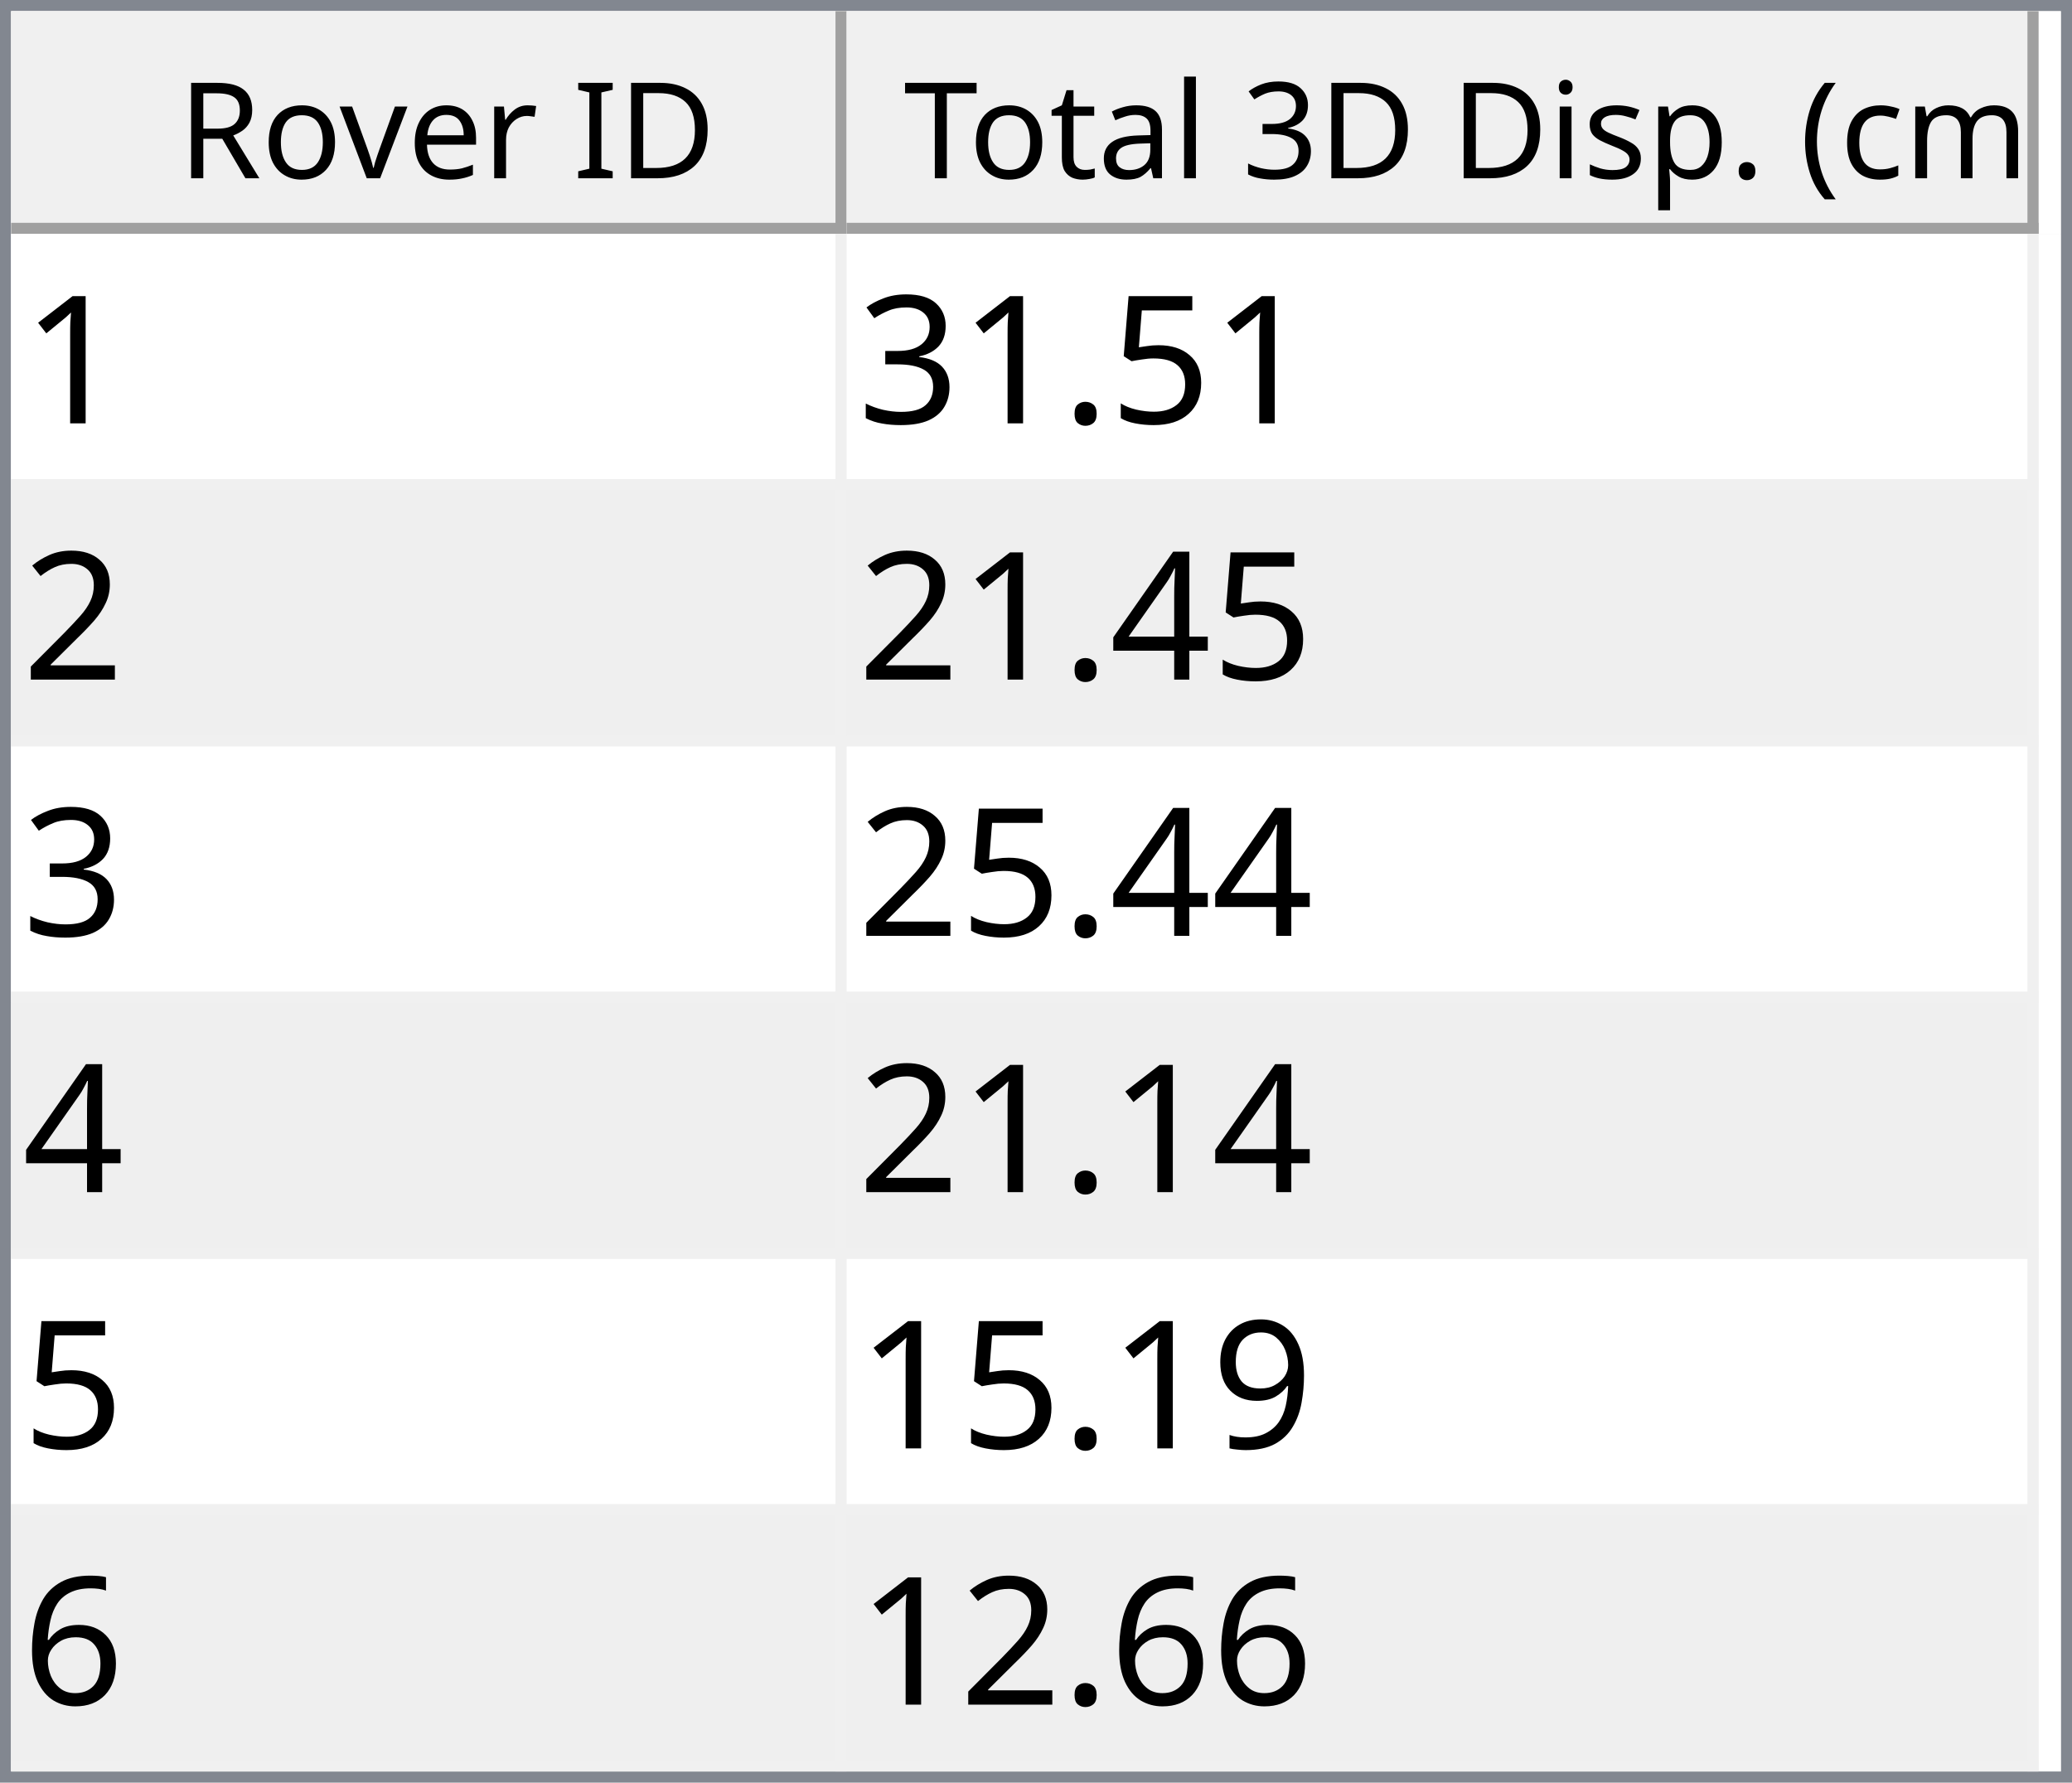
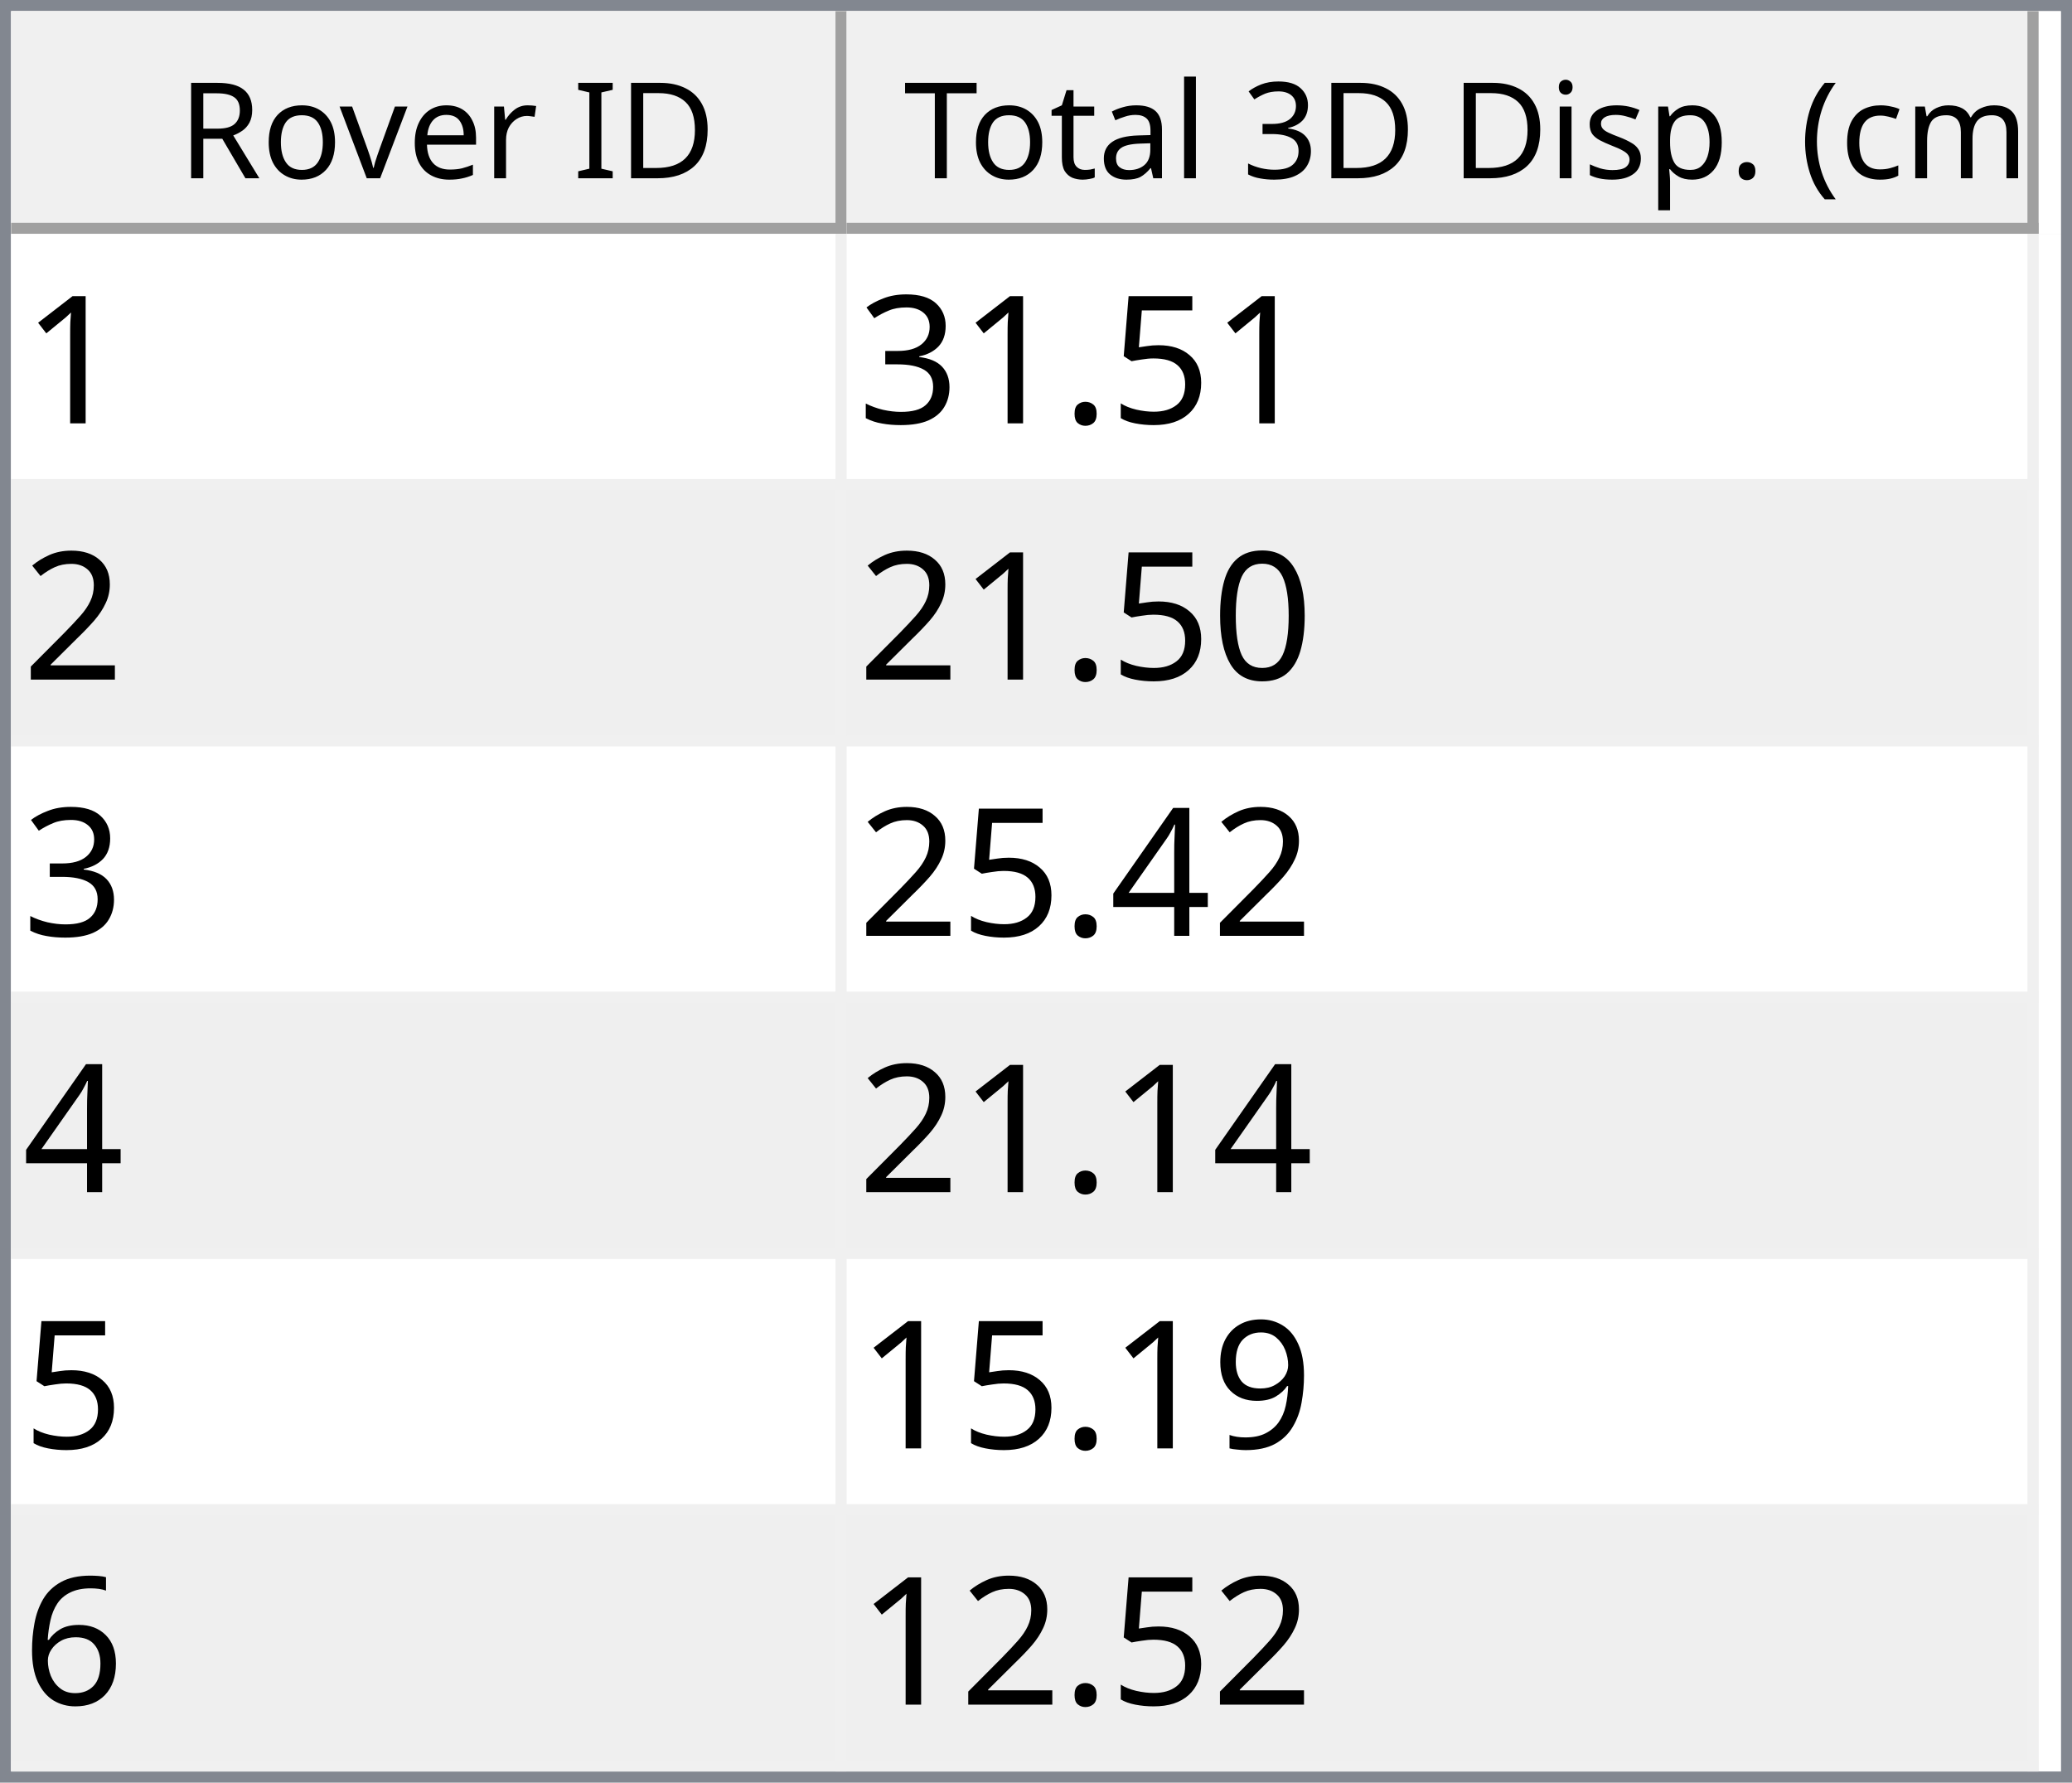
<svg xmlns="http://www.w3.org/2000/svg" style="fill-opacity:1; color-rendering:auto; color-interpolation:auto; text-rendering:auto; stroke:black; stroke-linecap:square; stroke-miterlimit:10; shape-rendering:auto; stroke-opacity:1; fill:black; stroke-dasharray:none; font-weight:normal; stroke-width:1; font-family:'Dialog'; font-style:normal; stroke-linejoin:miter; font-size:12px; stroke-dashoffset:0; image-rendering:auto;" width="186" height="160">
  <defs id="genericDefs" />
  <g>
    <defs id="defs1">
      <clipPath clipPathUnits="userSpaceOnUse" id="clipPath1">
        <path d="M0 0 L186 0 L186 160 L0 160 L0 0 Z" />
      </clipPath>
      <clipPath clipPathUnits="userSpaceOnUse" id="clipPath2">
        <path d="M0 0 L0 160 L186 160 L186 0 Z" />
      </clipPath>
      <clipPath clipPathUnits="userSpaceOnUse" id="clipPath3">
        <path d="M0 0 L0 20 L184 20 L184 0 Z" />
      </clipPath>
      <clipPath clipPathUnits="userSpaceOnUse" id="clipPath4">
        <path d="M0 0 L0 20 L75 20 L75 0 Z" />
      </clipPath>
      <clipPath clipPathUnits="userSpaceOnUse" id="clipPath5">
        <path d="M1 1 L1 19 L74 19 L74 1 Z" />
      </clipPath>
      <clipPath clipPathUnits="userSpaceOnUse" id="clipPath6">
        <path d="M0 0 L0 18 L73 18 L73 0 Z" />
      </clipPath>
      <clipPath clipPathUnits="userSpaceOnUse" id="clipPath7">
        <path d="M-0.5 -0.5 L-0.5 19.5 L74.5 19.5 L74.5 -0.5 Z" />
      </clipPath>
      <clipPath clipPathUnits="userSpaceOnUse" id="clipPath8">
        <path d="M0 0 L0 20 L107 20 L107 0 Z" />
      </clipPath>
      <clipPath clipPathUnits="userSpaceOnUse" id="clipPath9">
        <path d="M1 1 L1 19 L106 19 L106 1 Z" />
      </clipPath>
      <clipPath clipPathUnits="userSpaceOnUse" id="clipPath10">
        <path d="M0 0 L0 18 L105 18 L105 0 Z" />
      </clipPath>
      <clipPath clipPathUnits="userSpaceOnUse" id="clipPath11">
        <path d="M-0.5 -0.5 L-0.5 19.5 L106.5 19.5 L106.5 -0.5 Z" />
      </clipPath>
      <clipPath clipPathUnits="userSpaceOnUse" id="clipPath12">
        <path d="M0 0 L0 138 L184 138 L184 0 Z" />
      </clipPath>
      <clipPath clipPathUnits="userSpaceOnUse" id="clipPath13">
        <path d="M0 0 L0 138 L182 138 L182 0 Z" />
      </clipPath>
      <clipPath clipPathUnits="userSpaceOnUse" id="clipPath14">
        <path d="M-0.5 -0.5 L-0.5 137.5 L181.5 137.5 L181.5 -0.5 Z" />
      </clipPath>
      <clipPath clipPathUnits="userSpaceOnUse" id="clipPath15">
        <path d="M0 0 L0 22 L74 22 L74 0 Z" />
      </clipPath>
      <clipPath clipPathUnits="userSpaceOnUse" id="clipPath16">
        <path d="M0 0 L0 22 L106 22 L106 0 Z" />
      </clipPath>
      <font horiz-adv-x="64.551" id="font1">
        <font-face ascent="107.91" descent="25.098" units-per-em="100" style="font-style:normal; font-family:Segoe UI; font-weight:normal;" />
        <missing-glyph horiz-adv-x="64.551" d="M8.109 0 L8.109 68.266 L56.453 68.266 L56.453 0 L8.109 0 ZM15.328 7.234 L49.219 7.234 L49.219 61.031 L15.328 61.031 L15.328 7.234 Z" />
        <glyph unicode="D" horiz-adv-x="70.117" d="M9.188 0 L9.188 70.016 L28.516 70.016 Q65.531 70.016 65.531 35.891 Q65.531 19.672 55.25 9.836 Q44.969 0 27.734 0 L9.188 0 ZM17.391 62.594 L17.391 7.422 L27.828 7.422 Q41.609 7.422 49.273 14.797 Q56.938 22.172 56.938 35.688 Q56.938 62.594 28.328 62.594 L17.391 62.594 Z" />
        <glyph unicode="I" horiz-adv-x="26.611" d="M17.391 0 L9.188 0 L9.188 70.016 L17.391 70.016 L17.391 0 Z" />
        <glyph unicode=" " horiz-adv-x="27.393" d="" />
        <glyph unicode="r" horiz-adv-x="34.766" d="M34.188 41.891 Q32.078 43.5 28.125 43.5 Q23 43.5 19.555 38.672 Q16.109 33.844 16.109 25.484 L16.109 0 L8.109 0 L8.109 50 L16.109 50 L16.109 39.703 L16.312 39.703 Q18.016 44.969 21.531 47.922 Q25.047 50.875 29.391 50.875 Q32.516 50.875 34.188 50.203 L34.188 41.891 Z" />
        <glyph unicode="e" horiz-adv-x="52.295" d="M48.297 23 L12.984 23 Q13.188 14.656 17.484 10.109 Q21.781 5.562 29.297 5.562 Q37.75 5.562 44.828 11.141 L44.828 3.609 Q38.234 -1.172 27.391 -1.172 Q16.797 -1.172 10.742 5.641 Q4.688 12.453 4.688 24.812 Q4.688 36.469 11.305 43.82 Q17.922 51.172 27.734 51.172 Q37.547 51.172 42.922 44.828 Q48.297 38.484 48.297 27.203 L48.297 23 ZM40.094 29.781 Q40.047 36.719 36.75 40.578 Q33.453 44.438 27.594 44.438 Q21.922 44.438 17.969 40.383 Q14.016 36.328 13.094 29.781 L40.094 29.781 Z" />
        <glyph unicode="v" horiz-adv-x="47.9" d="M47.406 50 L27.484 0 L19.625 0 L0.688 50 L9.469 50 L22.172 13.672 Q23.578 9.672 23.922 6.688 L24.125 6.688 Q24.609 10.453 25.688 13.484 L38.969 50 L47.406 50 Z" />
        <glyph unicode="o" horiz-adv-x="58.594" d="M29 -1.172 Q17.922 -1.172 11.305 5.836 Q4.688 12.844 4.688 24.422 Q4.688 37.016 11.57 44.094 Q18.453 51.172 30.172 51.172 Q41.359 51.172 47.633 44.289 Q53.906 37.406 53.906 25.203 Q53.906 13.234 47.141 6.031 Q40.375 -1.172 29 -1.172 ZM29.594 44.438 Q21.875 44.438 17.383 39.188 Q12.891 33.938 12.891 24.703 Q12.891 15.828 17.43 10.695 Q21.969 5.562 29.594 5.562 Q37.359 5.562 41.531 10.594 Q45.703 15.625 45.703 24.906 Q45.703 34.281 41.531 39.359 Q37.359 44.438 29.594 44.438 Z" />
        <glyph unicode="R" horiz-adv-x="59.814" d="M59.375 0 L49.609 0 L37.891 19.625 Q36.281 22.359 34.766 24.289 Q33.25 26.219 31.664 27.438 Q30.078 28.656 28.25 29.219 Q26.422 29.781 24.125 29.781 L17.391 29.781 L17.391 0 L9.188 0 L9.188 70.016 L30.078 70.016 Q34.672 70.016 38.555 68.867 Q42.438 67.719 45.289 65.375 Q48.141 63.031 49.758 59.547 Q51.375 56.062 51.375 51.375 Q51.375 47.703 50.273 44.656 Q49.172 41.609 47.148 39.211 Q45.125 36.812 42.266 35.133 Q39.406 33.453 35.844 32.516 L35.844 32.328 Q37.594 31.547 38.891 30.547 Q40.188 29.547 41.359 28.18 Q42.531 26.812 43.68 25.078 Q44.828 23.344 46.234 21.047 L59.375 0 ZM17.391 62.594 L17.391 37.203 L28.516 37.203 Q31.594 37.203 34.203 38.133 Q36.812 39.062 38.719 40.797 Q40.625 42.531 41.703 45.047 Q42.781 47.562 42.781 50.688 Q42.781 56.297 39.141 59.445 Q35.5 62.594 28.609 62.594 L17.391 62.594 Z" />
        <glyph unicode=")" horiz-adv-x="30.176" d="M8.297 -15.922 L1.172 -15.922 Q16.406 2.344 16.406 26.812 Q16.406 51.469 1.078 70.016 L8.297 70.016 Q23.531 52.156 23.531 26.703 Q23.531 1.375 8.297 -15.922 Z" />
        <glyph unicode="m" horiz-adv-x="86.133" d="M79.109 0 L71.094 0 L71.094 28.719 Q71.094 37.016 68.531 40.727 Q65.969 44.438 59.906 44.438 Q54.781 44.438 51.195 39.75 Q47.609 35.062 47.609 28.516 L47.609 0 L39.594 0 L39.594 29.688 Q39.594 44.438 28.219 44.438 Q22.953 44.438 19.531 40.016 Q16.109 35.594 16.109 28.516 L16.109 0 L8.109 0 L8.109 50 L16.109 50 L16.109 42.094 L16.312 42.094 Q21.625 51.172 31.844 51.172 Q36.969 51.172 40.773 48.312 Q44.578 45.453 46 40.828 Q51.562 51.172 62.594 51.172 Q79.109 51.172 79.109 30.812 L79.109 0 Z" />
        <glyph unicode="c" horiz-adv-x="46.191" d="M42.188 2.297 Q36.422 -1.172 28.516 -1.172 Q17.828 -1.172 11.258 5.789 Q4.688 12.75 4.688 23.828 Q4.688 36.188 11.766 43.68 Q18.844 51.172 30.672 51.172 Q37.25 51.172 42.281 48.734 L42.281 40.531 Q36.719 44.438 30.375 44.438 Q22.703 44.438 17.797 38.945 Q12.891 33.453 12.891 24.516 Q12.891 15.719 17.508 10.641 Q22.125 5.562 29.891 5.562 Q36.422 5.562 42.188 9.906 L42.188 2.297 Z" />
        <glyph unicode="(" horiz-adv-x="30.176" d="M29.109 -15.922 L21.969 -15.922 Q6.844 1.375 6.844 26.703 Q6.844 52.156 21.969 70.016 L29.203 70.016 Q13.875 51.469 13.875 26.812 Q13.875 2.344 29.109 -15.922 Z" />
        <glyph unicode="." horiz-adv-x="21.68" d="M10.891 -1.078 Q8.641 -1.078 7.055 0.539 Q5.469 2.156 5.469 4.391 Q5.469 6.641 7.055 8.273 Q8.641 9.906 10.891 9.906 Q13.188 9.906 14.797 8.273 Q16.406 6.641 16.406 4.391 Q16.406 2.156 14.797 0.539 Q13.188 -1.078 10.891 -1.078 Z" />
        <glyph unicode="p" horiz-adv-x="58.789" d="M16.312 7.234 L16.109 7.234 L16.109 -23 L8.109 -23 L8.109 50 L16.109 50 L16.109 41.219 L16.312 41.219 Q22.219 51.172 33.594 51.172 Q43.266 51.172 48.688 44.461 Q54.109 37.75 54.109 26.469 Q54.109 13.922 48 6.375 Q41.891 -1.172 31.297 -1.172 Q21.578 -1.172 16.312 7.234 ZM16.109 27.391 L16.109 20.406 Q16.109 14.203 20.141 9.883 Q24.172 5.562 30.375 5.562 Q37.641 5.562 41.773 11.133 Q45.906 16.703 45.906 26.609 Q45.906 34.969 42.047 39.703 Q38.188 44.438 31.594 44.438 Q24.609 44.438 20.359 39.578 Q16.109 34.719 16.109 27.391 Z" />
        <glyph unicode="s" horiz-adv-x="42.432" d="M5.078 1.812 L5.078 10.406 Q11.625 5.562 19.484 5.562 Q30.031 5.562 30.031 12.594 Q30.031 14.594 29.125 15.992 Q28.219 17.391 26.68 18.461 Q25.141 19.531 23.07 20.383 Q21 21.234 18.609 22.172 Q15.281 23.484 12.766 24.828 Q10.25 26.172 8.57 27.859 Q6.891 29.547 6.031 31.695 Q5.172 33.844 5.172 36.719 Q5.172 40.234 6.789 42.945 Q8.406 45.656 11.086 47.484 Q13.766 49.312 17.211 50.242 Q20.656 51.172 24.312 51.172 Q30.812 51.172 35.938 48.922 L35.938 40.828 Q30.422 44.438 23.25 44.438 Q21 44.438 19.195 43.922 Q17.391 43.406 16.094 42.477 Q14.797 41.547 14.086 40.258 Q13.375 38.969 13.375 37.406 Q13.375 35.453 14.086 34.133 Q14.797 32.812 16.164 31.789 Q17.531 30.766 19.484 29.938 Q21.438 29.109 23.922 28.125 Q27.25 26.859 29.883 25.516 Q32.516 24.172 34.375 22.484 Q36.234 20.797 37.234 18.602 Q38.234 16.406 38.234 13.375 Q38.234 9.672 36.602 6.938 Q34.969 4.203 32.234 2.398 Q29.5 0.594 25.93 -0.289 Q22.359 -1.172 18.453 -1.172 Q10.75 -1.172 5.078 1.812 Z" />
        <glyph unicode="i" horiz-adv-x="24.219" d="M12.203 62.703 Q10.062 62.703 8.547 64.164 Q7.031 65.625 7.031 67.875 Q7.031 70.125 8.547 71.609 Q10.062 73.094 12.203 73.094 Q14.406 73.094 15.945 71.609 Q17.484 70.125 17.484 67.875 Q17.484 65.719 15.945 64.211 Q14.406 62.703 12.203 62.703 ZM16.109 0 L8.109 0 L8.109 50 L16.109 50 L16.109 0 Z" />
        <glyph unicode="3" horiz-adv-x="53.906" d="M46.531 19.828 Q46.531 15.094 44.75 11.211 Q42.969 7.328 39.719 4.57 Q36.469 1.812 31.93 0.297 Q27.391 -1.219 21.922 -1.219 Q11.922 -1.219 6 2.594 L6 11.188 Q13.094 5.609 22.219 5.609 Q25.875 5.609 28.828 6.539 Q31.781 7.469 33.906 9.227 Q36.031 10.984 37.18 13.477 Q38.328 15.969 38.328 19.094 Q38.328 32.812 18.797 32.812 L12.984 32.812 L12.984 39.594 L18.5 39.594 Q35.797 39.594 35.797 52.484 Q35.797 64.406 22.609 64.406 Q15.188 64.406 8.688 59.422 L8.688 67.188 Q15.375 71.188 24.609 71.188 Q29 71.188 32.57 69.969 Q36.141 68.75 38.68 66.555 Q41.219 64.359 42.609 61.281 Q44 58.203 44 54.5 Q44 40.672 30.031 36.719 L30.031 36.531 Q33.594 36.141 36.625 34.797 Q39.656 33.453 41.852 31.305 Q44.047 29.156 45.289 26.25 Q46.531 23.344 46.531 19.828 Z" />
        <glyph unicode="l" horiz-adv-x="24.219" d="M16.109 0 L8.109 0 L8.109 74.031 L16.109 74.031 L16.109 0 Z" />
        <glyph unicode="a" horiz-adv-x="50.879" d="M43.891 0 L35.891 0 L35.891 7.812 L35.688 7.812 Q30.469 -1.172 20.312 -1.172 Q12.844 -1.172 8.617 2.781 Q4.391 6.734 4.391 13.281 Q4.391 27.297 20.906 29.594 L35.891 31.688 Q35.891 44.438 25.594 44.438 Q16.547 44.438 9.281 38.281 L9.281 46.484 Q16.656 51.172 26.266 51.172 Q43.891 51.172 43.891 32.516 L43.891 0 ZM35.891 25.297 L23.828 23.641 Q18.266 22.859 15.43 20.875 Q12.594 18.891 12.594 13.875 Q12.594 10.203 15.211 7.883 Q17.828 5.562 22.172 5.562 Q28.125 5.562 32.008 9.742 Q35.891 13.922 35.891 20.312 L35.891 25.297 Z" />
        <glyph unicode="t" horiz-adv-x="33.887" d="M31.297 0.484 Q28.469 -1.078 23.828 -1.078 Q10.688 -1.078 10.688 13.578 L10.688 43.172 L2.094 43.172 L2.094 50 L10.688 50 L10.688 62.203 L18.703 64.797 L18.703 50 L31.297 50 L31.297 43.172 L18.703 43.172 L18.703 14.984 Q18.703 9.969 20.414 7.82 Q22.125 5.672 26.078 5.672 Q29.109 5.672 31.297 7.328 L31.297 0.484 Z" />
        <glyph unicode="T" horiz-adv-x="52.393" d="M50.594 62.594 L30.375 62.594 L30.375 0 L22.172 0 L22.172 62.594 L2 62.594 L2 70.016 L50.594 70.016 L50.594 62.594 Z" />
      </font>
      <font horiz-adv-x="75.0" id="font2">
        <font-face ascent="100.537" descent="21.973" units-per-em="100" style="font-style:normal; font-family:sans-serif; font-weight:normal;" />
        <missing-glyph horiz-adv-x="75.0" d="M12.5 0 L12.5 62.5 L62.5 62.5 L62.5 0 L12.5 0 ZM14.062 1.562 L60.938 1.562 L60.938 60.938 L14.062 60.938 L14.062 1.562 Z" />
        <glyph unicode="1" horiz-adv-x="55.615" d="M37.25 0 L28.469 0 L28.469 56 Q25.297 52.984 20.141 49.953 Q14.984 46.922 10.891 45.406 L10.891 53.906 Q18.266 57.375 23.781 62.305 Q29.297 67.234 31.594 71.875 L37.25 71.875 L37.25 0 Z" />
        <glyph unicode="5" horiz-adv-x="55.615" d="M4.156 18.75 L13.375 19.531 Q14.406 12.797 18.141 9.398 Q21.875 6 27.156 6 Q33.5 6 37.891 10.789 Q42.281 15.578 42.281 23.484 Q42.281 31 38.062 35.352 Q33.844 39.703 27 39.703 Q22.75 39.703 19.336 37.773 Q15.922 35.844 13.969 32.766 L5.719 33.844 L12.641 70.609 L48.25 70.609 L48.25 62.203 L19.672 62.203 L15.828 42.969 Q22.266 47.469 29.344 47.469 Q38.719 47.469 45.164 40.969 Q51.609 34.469 51.609 24.266 Q51.609 14.547 45.953 7.469 Q39.062 -1.219 27.156 -1.219 Q17.391 -1.219 11.211 4.25 Q5.031 9.719 4.156 18.75 Z" />
        <glyph unicode="." horiz-adv-x="27.783" d="M9.078 0 L9.078 10.016 L19.094 10.016 L19.094 0 L9.078 0 Z" />
        <glyph unicode="3" horiz-adv-x="55.615" d="M4.203 18.891 L12.984 20.062 Q14.5 12.594 18.141 9.297 Q21.781 6 27 6 Q33.203 6 37.477 10.297 Q41.75 14.594 41.75 20.953 Q41.75 27 37.797 30.93 Q33.844 34.859 27.734 34.859 Q25.25 34.859 21.531 33.891 L22.516 41.609 Q23.391 41.5 23.922 41.5 Q29.547 41.5 34.039 44.43 Q38.531 47.359 38.531 53.469 Q38.531 58.297 35.258 61.477 Q31.984 64.656 26.812 64.656 Q21.688 64.656 18.266 61.43 Q14.844 58.203 13.875 51.766 L5.078 53.328 Q6.688 62.156 12.398 67.016 Q18.109 71.875 26.609 71.875 Q32.469 71.875 37.398 69.359 Q42.328 66.844 44.945 62.5 Q47.562 58.156 47.562 53.266 Q47.562 48.641 45.07 44.828 Q42.578 41.016 37.703 38.766 Q44.047 37.312 47.562 32.695 Q51.078 28.078 51.078 21.141 Q51.078 11.766 44.242 5.25 Q37.406 -1.266 26.953 -1.266 Q17.531 -1.266 11.305 4.352 Q5.078 9.969 4.203 18.891 Z" />
        <glyph unicode="2" horiz-adv-x="55.615" d="M50.344 8.453 L50.344 0 L3.031 0 Q2.938 3.172 4.047 6.109 Q5.859 10.938 9.836 15.625 Q13.812 20.312 21.344 26.469 Q33.016 36.031 37.117 41.625 Q41.219 47.219 41.219 52.203 Q41.219 57.422 37.477 61.008 Q33.734 64.594 27.734 64.594 Q21.391 64.594 17.578 60.789 Q13.766 56.984 13.719 50.25 L4.688 51.172 Q5.609 61.281 11.664 66.578 Q17.719 71.875 27.938 71.875 Q38.234 71.875 44.242 66.164 Q50.25 60.453 50.25 52 Q50.25 47.703 48.492 43.555 Q46.734 39.406 42.656 34.812 Q38.578 30.219 29.109 22.219 Q21.188 15.578 18.945 13.211 Q16.703 10.844 15.234 8.453 L50.344 8.453 Z" />
+         <glyph unicode="0" horiz-adv-x="55.615" d="M4.156 35.297 Q4.156 48 6.766 55.742 Q9.375 63.484 14.523 67.68 Q19.672 71.875 27.484 71.875 Q33.25 71.875 37.594 69.555 Q41.938 67.234 44.773 62.867 Q47.609 58.5 49.219 52.227 Q50.828 45.953 50.828 35.297 Q50.828 22.703 48.242 14.969 Q45.656 7.234 40.508 3.008 Q35.359 -1.219 27.484 -1.219 Q17.141 -1.219 11.234 6.203 Q4.156 15.141 4.156 35.297 ZM13.188 35.297 Q13.188 17.672 17.312 11.836 Q21.438 6 27.484 6 Q33.547 6 37.672 11.859 Q41.797 17.719 41.797 35.297 Q41.797 52.984 37.672 58.789 Q33.547 64.594 27.391 64.594 Q21.344 64.594 17.719 59.469 Q13.188 52.938 13.188 35.297 Z" />
        <glyph unicode="4" horiz-adv-x="55.615" d="M32.328 0 L32.328 17.141 L1.266 17.141 L1.266 25.203 L33.938 71.578 L41.109 71.578 L41.109 25.203 L50.781 25.203 L50.781 17.141 L41.109 17.141 L41.109 0 L32.328 0 ZM32.328 25.203 L32.328 57.469 L9.906 25.203 L32.328 25.203 Z" />
        <glyph unicode="9" horiz-adv-x="55.615" d="M5.469 16.547 L13.922 17.328 Q14.984 11.375 18.016 8.688 Q21.047 6 25.781 6 Q29.828 6 32.883 7.859 Q35.938 9.719 37.891 12.82 Q39.844 15.922 41.164 21.195 Q42.484 26.469 42.484 31.938 Q42.484 32.516 42.438 33.688 Q39.797 29.5 35.234 26.883 Q30.672 24.266 25.344 24.266 Q16.453 24.266 10.305 30.711 Q4.156 37.156 4.156 47.703 Q4.156 58.594 10.578 65.234 Q17 71.875 26.656 71.875 Q33.641 71.875 39.43 68.117 Q45.219 64.359 48.219 57.398 Q51.219 50.438 51.219 37.25 Q51.219 23.531 48.242 15.406 Q45.266 7.281 39.383 3.031 Q33.5 -1.219 25.594 -1.219 Q17.188 -1.219 11.867 3.445 Q6.547 8.109 5.469 16.547 ZM41.453 48.141 Q41.453 55.719 37.43 60.156 Q33.406 64.594 27.734 64.594 Q21.875 64.594 17.531 59.812 Q13.188 55.031 13.188 47.406 Q13.188 40.578 17.312 36.305 Q21.438 32.031 27.484 32.031 Q33.594 32.031 37.523 36.305 Q41.453 40.578 41.453 48.141 Z" />
        <glyph unicode="6" horiz-adv-x="55.615" d="M49.75 54.047 L41.016 53.375 Q39.844 58.547 37.703 60.891 Q34.125 64.656 28.906 64.656 Q24.703 64.656 21.531 62.312 Q17.391 59.281 14.992 53.469 Q12.594 47.656 12.5 36.922 Q15.672 41.75 20.266 44.094 Q24.859 46.438 29.891 46.438 Q38.672 46.438 44.852 39.969 Q51.031 33.5 51.031 23.25 Q51.031 16.5 48.125 10.719 Q45.219 4.938 40.141 1.859 Q35.062 -1.219 28.609 -1.219 Q17.625 -1.219 10.695 6.859 Q3.766 14.938 3.766 33.5 Q3.766 54.25 11.422 63.672 Q18.109 71.875 29.438 71.875 Q37.891 71.875 43.289 67.141 Q48.688 62.406 49.75 54.047 ZM13.875 23.188 Q13.875 18.656 15.797 14.508 Q17.719 10.359 21.188 8.18 Q24.656 6 28.469 6 Q34.031 6 38.039 10.492 Q42.047 14.984 42.047 22.703 Q42.047 30.125 38.086 34.398 Q34.125 38.672 28.125 38.672 Q22.172 38.672 18.023 34.398 Q13.875 30.125 13.875 23.188 Z" />
      </font>
    </defs>
    <g style="fill:white; stroke:white;">
      <rect x="0" y="0" width="186" style="clip-path:url(#clipPath1); stroke:none;" height="160" />
    </g>
    <g style="fill:white; text-rendering:optimizeSpeed; color-rendering:optimizeSpeed; image-rendering:optimizeSpeed; shape-rendering:crispEdges; stroke:white; color-interpolation:sRGB;">
      <rect x="0" width="186" height="160" y="0" style="stroke:none;" />
      <path style="stroke:none;" d="M0 160 L186 160 L186 0 L0 0 Z" />
    </g>
    <g style="fill:rgb(240,240,240); font-family:'Segoe UI'; stroke:rgb(240,240,240);">
      <rect x="0" y="0" width="186" style="clip-path:url(#clipPath2); stroke:none;" height="160" />
    </g>
    <g style="fill:rgb(130,135,144); font-family:'Segoe UI'; stroke:rgb(130,135,144);">
      <path d="M0 0 L186 0 L186 160 L0 160 L0 0 ZM1 1 L185 1 L185 159 L1 159 L1 1 Z" style="fill-rule:evenodd; clip-path:url(#clipPath2); stroke:none;" />
    </g>
    <g style="fill:white; font-family:'Segoe UI'; stroke:white;" transform="translate(1,1)">
      <rect x="0" y="0" width="184" style="clip-path:url(#clipPath3); stroke:none;" height="20" />
    </g>
    <g style="fill:rgb(240,240,240); font-family:'Segoe UI'; stroke:rgb(240,240,240);" transform="translate(1,1)">
      <rect x="0" y="0" width="75" style="clip-path:url(#clipPath4); stroke:none;" height="20" />
    </g>
    <g style="font-family:'Segoe UI';" transform="translate(2,2)">
      <text x="14" xml:space="preserve" y="14" style="clip-path:url(#clipPath6); stroke:none;">Rover ID</text>
    </g>
    <g style="fill:rgb(160,160,160); font-family:'Segoe UI'; stroke:rgb(160,160,160); stroke-linejoin:bevel;" transform="translate(1.5,1.5)">
      <line x1="74" x2="74" y1="0" style="fill:none; clip-path:url(#clipPath7);" y2="19" />
    </g>
    <g style="fill:rgb(160,160,160); font-family:'Segoe UI'; stroke:rgb(160,160,160); stroke-linejoin:bevel;" transform="matrix(1,0,0,1,1,1) translate(0.5,0.5)">
      <line x1="0" x2="74" y1="19" style="fill:none; clip-path:url(#clipPath7);" y2="19" />
    </g>
    <g style="fill:rgb(240,240,240); font-family:'Segoe UI'; stroke:rgb(240,240,240);" transform="translate(76,1)">
      <rect x="0" y="0" width="107" style="clip-path:url(#clipPath8); stroke:none;" height="20" />
    </g>
    <g style="font-family:'Segoe UI';" transform="translate(77,2)">
      <text x="1" xml:space="preserve" y="14" style="clip-path:url(#clipPath10); stroke:none;"> Total 3D Disp. (cm)</text>
    </g>
    <g style="fill:rgb(160,160,160); font-family:'Segoe UI'; stroke:rgb(160,160,160); stroke-linejoin:bevel;" transform="translate(76.5,1.5)">
      <line x1="106" x2="106" y1="0" style="fill:none; clip-path:url(#clipPath11);" y2="19" />
    </g>
    <g style="fill:rgb(160,160,160); font-family:'Segoe UI'; stroke:rgb(160,160,160); stroke-linejoin:bevel;" transform="matrix(1,0,0,1,76,1) translate(0.5,0.5)">
      <line x1="0" x2="106" y1="19" style="fill:none; clip-path:url(#clipPath11);" y2="19" />
    </g>
    <g style="fill:white; font-family:'Segoe UI'; stroke:white;" transform="translate(1,21)">
      <rect x="0" y="0" width="184" style="clip-path:url(#clipPath12); stroke:none;" height="138" />
    </g>
    <g style="fill:rgb(240,240,240); font-size:16px; font-family:sans-serif; stroke:rgb(240,240,240);" transform="translate(1,21)">
      <rect x="0" y="0" width="182" style="clip-path:url(#clipPath13); stroke:none;" height="138" />
      <line transform="translate(0.5,0.5)" x1="0" x2="181" y1="22" style="clip-path:url(#clipPath14); fill:none; stroke-linejoin:bevel;" y2="22" />
    </g>
    <g transform="matrix(1,0,0,1,1,21) translate(0.5,0.5)" style="fill:rgb(240,240,240); font-size:16px; font-family:sans-serif; stroke:rgb(240,240,240); stroke-linejoin:bevel;">
      <line x1="0" x2="181" y1="45" style="fill:none; clip-path:url(#clipPath14);" y2="45" />
    </g>
    <g transform="matrix(1,0,0,1,1,21) translate(0.5,0.5)" style="fill:rgb(240,240,240); font-size:16px; font-family:sans-serif; stroke:rgb(240,240,240); stroke-linejoin:bevel;">
      <line x1="0" x2="181" y1="68" style="fill:none; clip-path:url(#clipPath14);" y2="68" />
    </g>
    <g transform="matrix(1,0,0,1,1,21) translate(0.5,0.5)" style="fill:rgb(240,240,240); font-size:16px; font-family:sans-serif; stroke:rgb(240,240,240); stroke-linejoin:bevel;">
      <line x1="0" x2="181" y1="91" style="fill:none; clip-path:url(#clipPath14);" y2="91" />
    </g>
    <g transform="matrix(1,0,0,1,1,21) translate(0.5,0.5)" style="fill:rgb(240,240,240); font-size:16px; font-family:sans-serif; stroke:rgb(240,240,240); stroke-linejoin:bevel;">
      <line x1="0" x2="181" y1="114" style="fill:none; clip-path:url(#clipPath14);" y2="114" />
    </g>
    <g transform="matrix(1,0,0,1,1,21) translate(0.5,0.5)" style="fill:rgb(240,240,240); font-size:16px; font-family:sans-serif; stroke:rgb(240,240,240); stroke-linejoin:bevel;">
      <line x1="0" x2="181" y1="137" style="fill:none; clip-path:url(#clipPath14);" y2="137" />
    </g>
    <g transform="matrix(1,0,0,1,1,21) translate(0.5,0.5)" style="fill:rgb(240,240,240); font-size:16px; font-family:sans-serif; stroke:rgb(240,240,240); stroke-linejoin:bevel;">
      <line x1="74" x2="74" y1="0" style="fill:none; clip-path:url(#clipPath14);" y2="137" />
    </g>
    <g transform="matrix(1,0,0,1,1,21) translate(0.5,0.5)" style="fill:rgb(240,240,240); font-size:16px; font-family:sans-serif; stroke:rgb(240,240,240); stroke-linejoin:bevel;">
      <line x1="181" x2="181" y1="0" style="fill:none; clip-path:url(#clipPath14);" y2="137" />
    </g>
    <g style="fill:white; font-size:16px; font-family:sans-serif; stroke:white;" transform="matrix(1,0,0,1,1,21)">
      <rect x="0" y="0" width="74" style="clip-path:url(#clipPath15); stroke:none;" height="22" />
      <text x="1" y="17" style="fill:black; clip-path:url(#clipPath15); stroke:none;" xml:space="preserve">1</text>
    </g>
    <g style="fill:white; font-size:16px; font-family:sans-serif; stroke:white;" transform="matrix(1,0,0,1,1,21) translate(75,0)">
      <rect x="0" y="0" width="106" style="clip-path:url(#clipPath16); stroke:none;" height="22" />
      <text x="1" y="17" style="fill:black; clip-path:url(#clipPath16); stroke:none;" xml:space="preserve">31.51</text>
    </g>
    <g style="fill:rgb(239,239,239); font-size:16px; font-family:sans-serif; stroke:rgb(239,239,239);" transform="matrix(1,0,0,1,1,21) translate(0,23)">
      <rect x="0" y="0" width="74" style="clip-path:url(#clipPath15); stroke:none;" height="22" />
      <text x="1" y="17" style="fill:black; clip-path:url(#clipPath15); stroke:none;" xml:space="preserve">2</text>
    </g>
    <g style="fill:rgb(239,239,239); font-size:16px; font-family:sans-serif; stroke:rgb(239,239,239);" transform="matrix(1,0,0,1,1,21) translate(75,23)">
      <rect x="0" y="0" width="106" style="clip-path:url(#clipPath16); stroke:none;" height="22" />
-       <text x="1" y="17" style="fill:black; clip-path:url(#clipPath16); stroke:none;" xml:space="preserve">21.45</text>
+       <text x="1" y="17" style="fill:black; clip-path:url(#clipPath16); stroke:none;" xml:space="preserve">21.50</text>
    </g>
    <g style="fill:white; font-size:16px; font-family:sans-serif; stroke:white;" transform="matrix(1,0,0,1,1,21) translate(0,46)">
      <rect x="0" y="0" width="74" style="clip-path:url(#clipPath15); stroke:none;" height="22" />
      <text x="1" y="17" style="fill:black; clip-path:url(#clipPath15); stroke:none;" xml:space="preserve">3</text>
    </g>
    <g style="fill:white; font-size:16px; font-family:sans-serif; stroke:white;" transform="matrix(1,0,0,1,1,21) translate(75,46)">
      <rect x="0" y="0" width="106" style="clip-path:url(#clipPath16); stroke:none;" height="22" />
-       <text x="1" y="17" style="fill:black; clip-path:url(#clipPath16); stroke:none;" xml:space="preserve">25.44</text>
+       <text x="1" y="17" style="fill:black; clip-path:url(#clipPath16); stroke:none;" xml:space="preserve">25.42</text>
    </g>
    <g style="fill:rgb(239,239,239); font-size:16px; font-family:sans-serif; stroke:rgb(239,239,239);" transform="matrix(1,0,0,1,1,21) translate(0,69)">
      <rect x="0" y="0" width="74" style="clip-path:url(#clipPath15); stroke:none;" height="22" />
      <text x="1" y="17" style="fill:black; clip-path:url(#clipPath15); stroke:none;" xml:space="preserve">4</text>
    </g>
    <g style="fill:rgb(239,239,239); font-size:16px; font-family:sans-serif; stroke:rgb(239,239,239);" transform="matrix(1,0,0,1,1,21) translate(75,69)">
      <rect x="0" y="0" width="106" style="clip-path:url(#clipPath16); stroke:none;" height="22" />
      <text x="1" y="17" style="fill:black; clip-path:url(#clipPath16); stroke:none;" xml:space="preserve">21.14</text>
    </g>
    <g style="fill:white; font-size:16px; font-family:sans-serif; stroke:white;" transform="matrix(1,0,0,1,1,21) translate(0,92)">
      <rect x="0" y="0" width="74" style="clip-path:url(#clipPath15); stroke:none;" height="22" />
      <text x="1" y="17" style="fill:black; clip-path:url(#clipPath15); stroke:none;" xml:space="preserve">5</text>
    </g>
    <g style="fill:white; font-size:16px; font-family:sans-serif; stroke:white;" transform="matrix(1,0,0,1,1,21) translate(75,92)">
      <rect x="0" y="0" width="106" style="clip-path:url(#clipPath16); stroke:none;" height="22" />
      <text x="1" y="17" style="fill:black; clip-path:url(#clipPath16); stroke:none;" xml:space="preserve">15.19</text>
    </g>
    <g style="fill:rgb(239,239,239); font-size:16px; font-family:sans-serif; stroke:rgb(239,239,239);" transform="matrix(1,0,0,1,1,21) translate(0,115)">
      <rect x="0" y="0" width="74" style="clip-path:url(#clipPath15); stroke:none;" height="22" />
      <text x="1" y="17" style="fill:black; clip-path:url(#clipPath15); stroke:none;" xml:space="preserve">6</text>
    </g>
    <g style="fill:rgb(239,239,239); font-size:16px; font-family:sans-serif; stroke:rgb(239,239,239);" transform="matrix(1,0,0,1,1,21) translate(75,115)">
      <rect x="0" y="0" width="106" style="clip-path:url(#clipPath16); stroke:none;" height="22" />
-       <text x="1" y="17" style="fill:black; clip-path:url(#clipPath16); stroke:none;" xml:space="preserve">12.66</text>
+       <text x="1" y="17" style="fill:black; clip-path:url(#clipPath16); stroke:none;" xml:space="preserve">12.52</text>
    </g>
  </g>
</svg>
